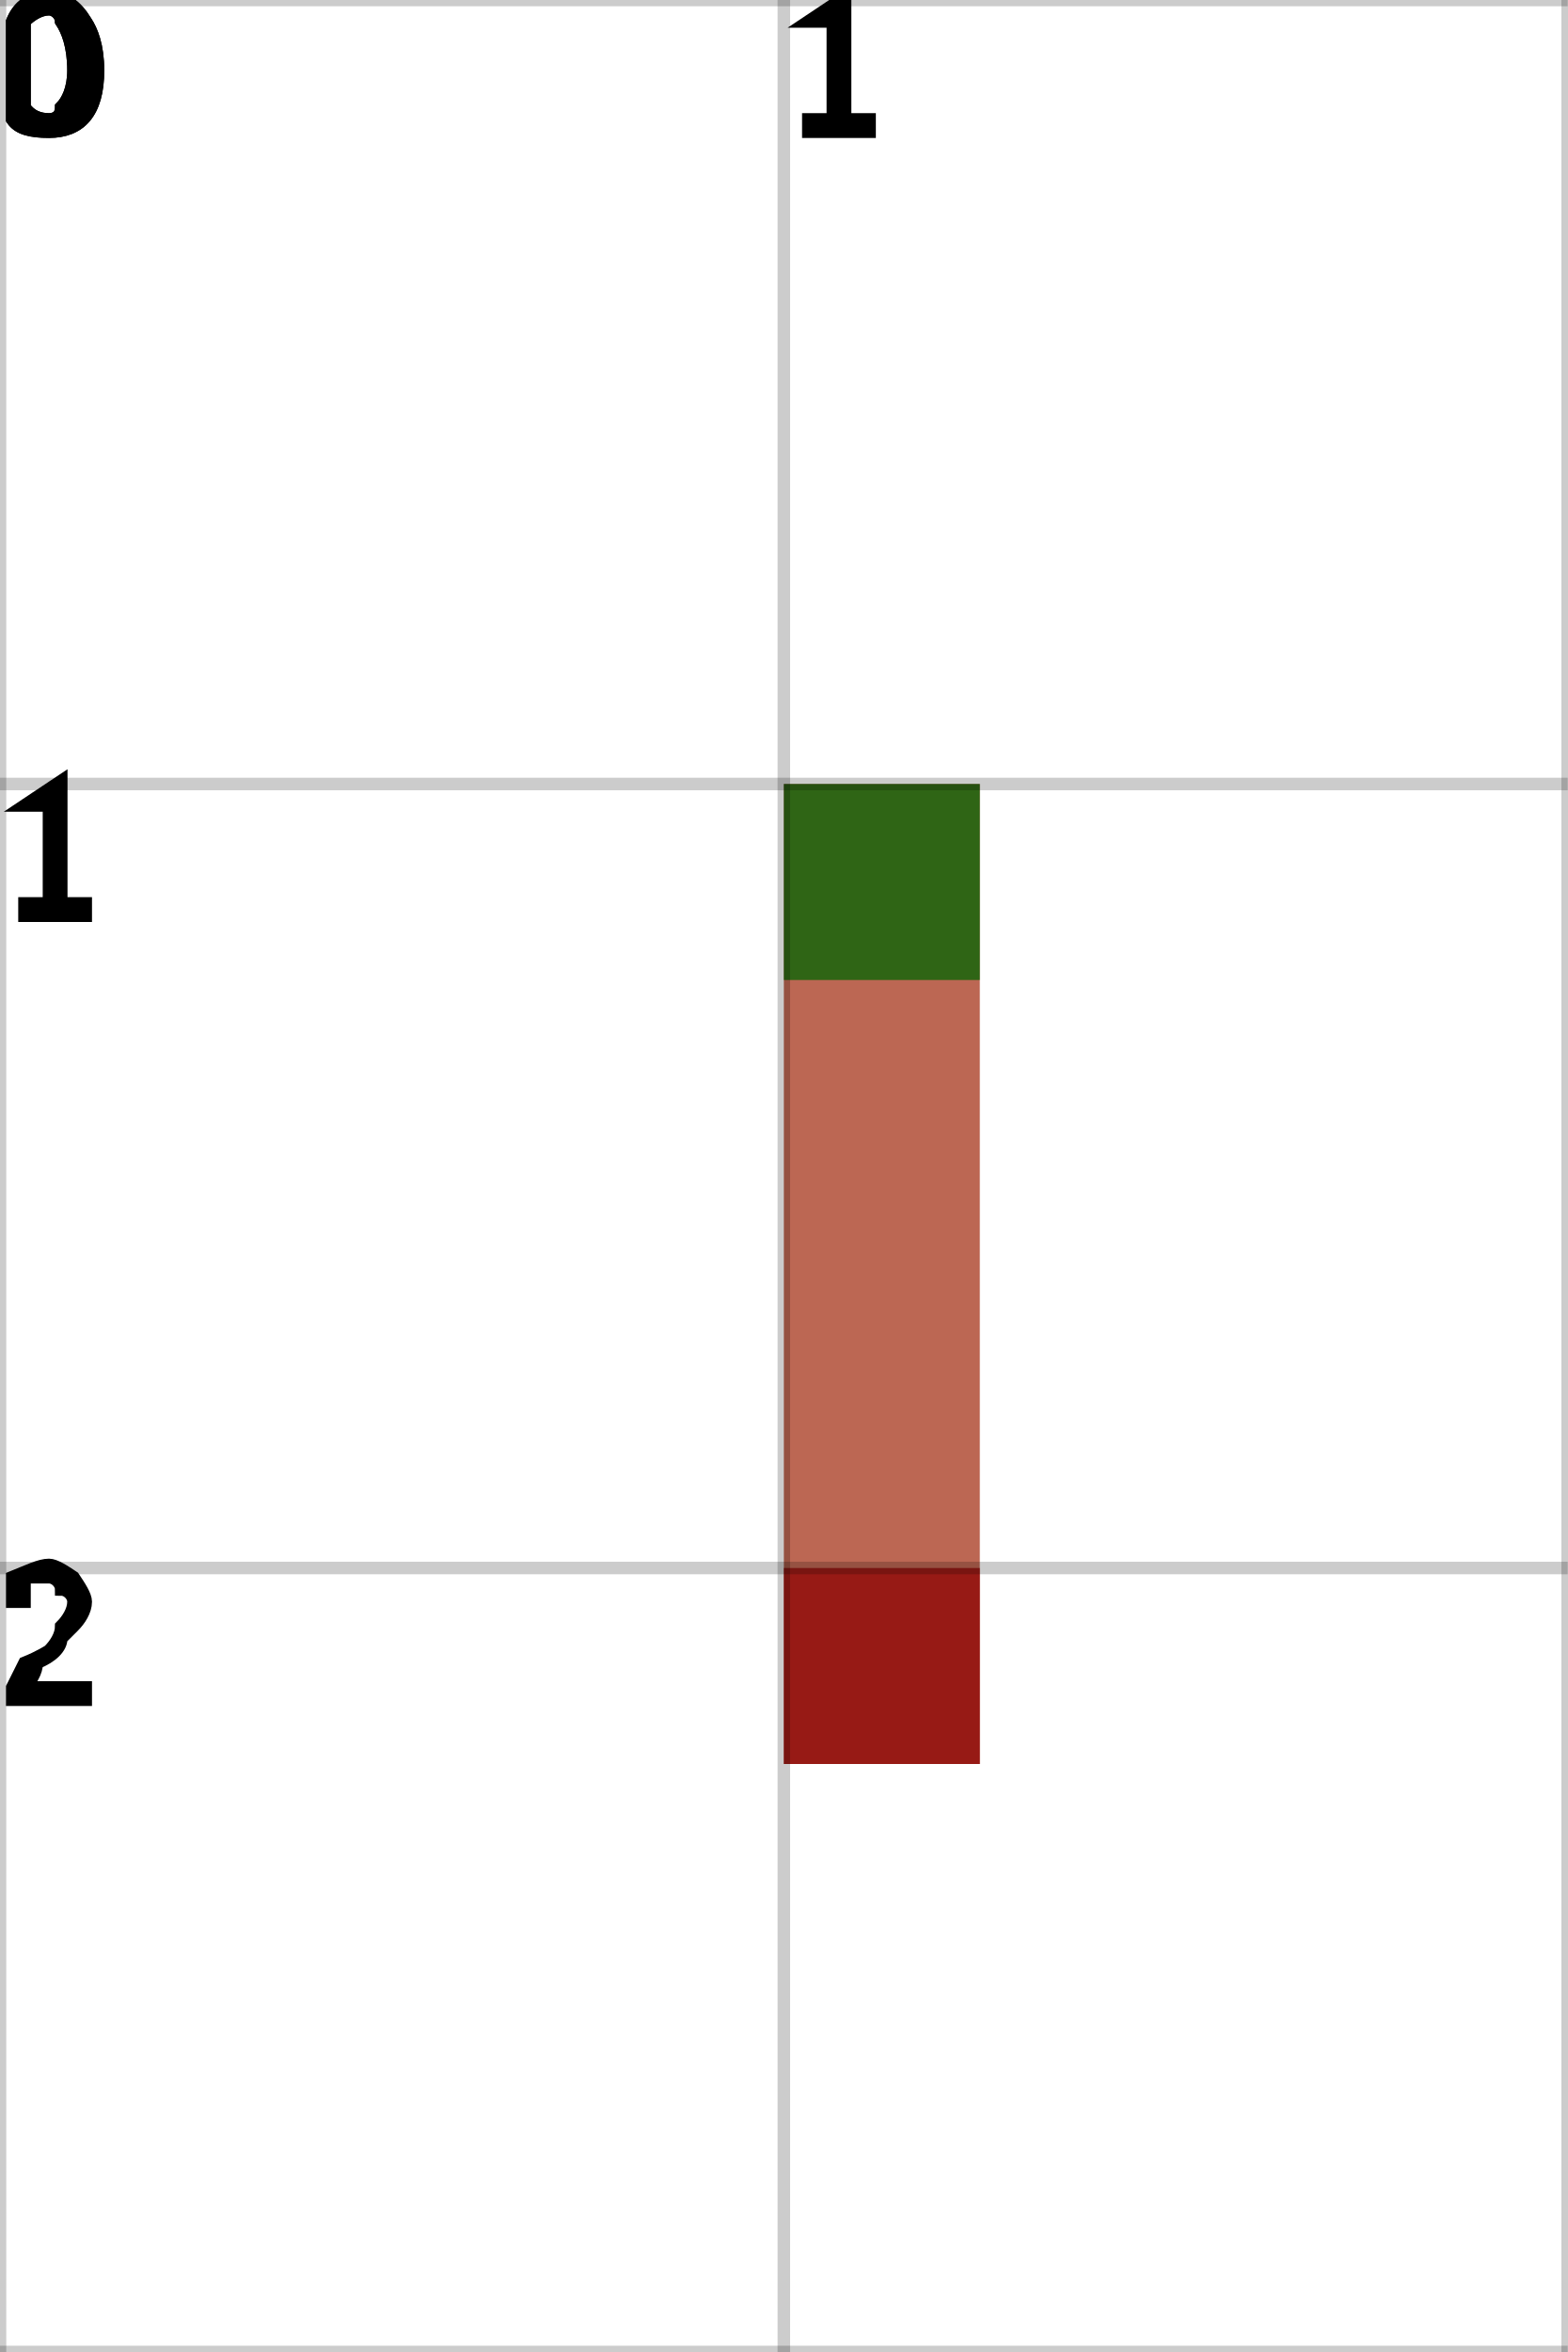
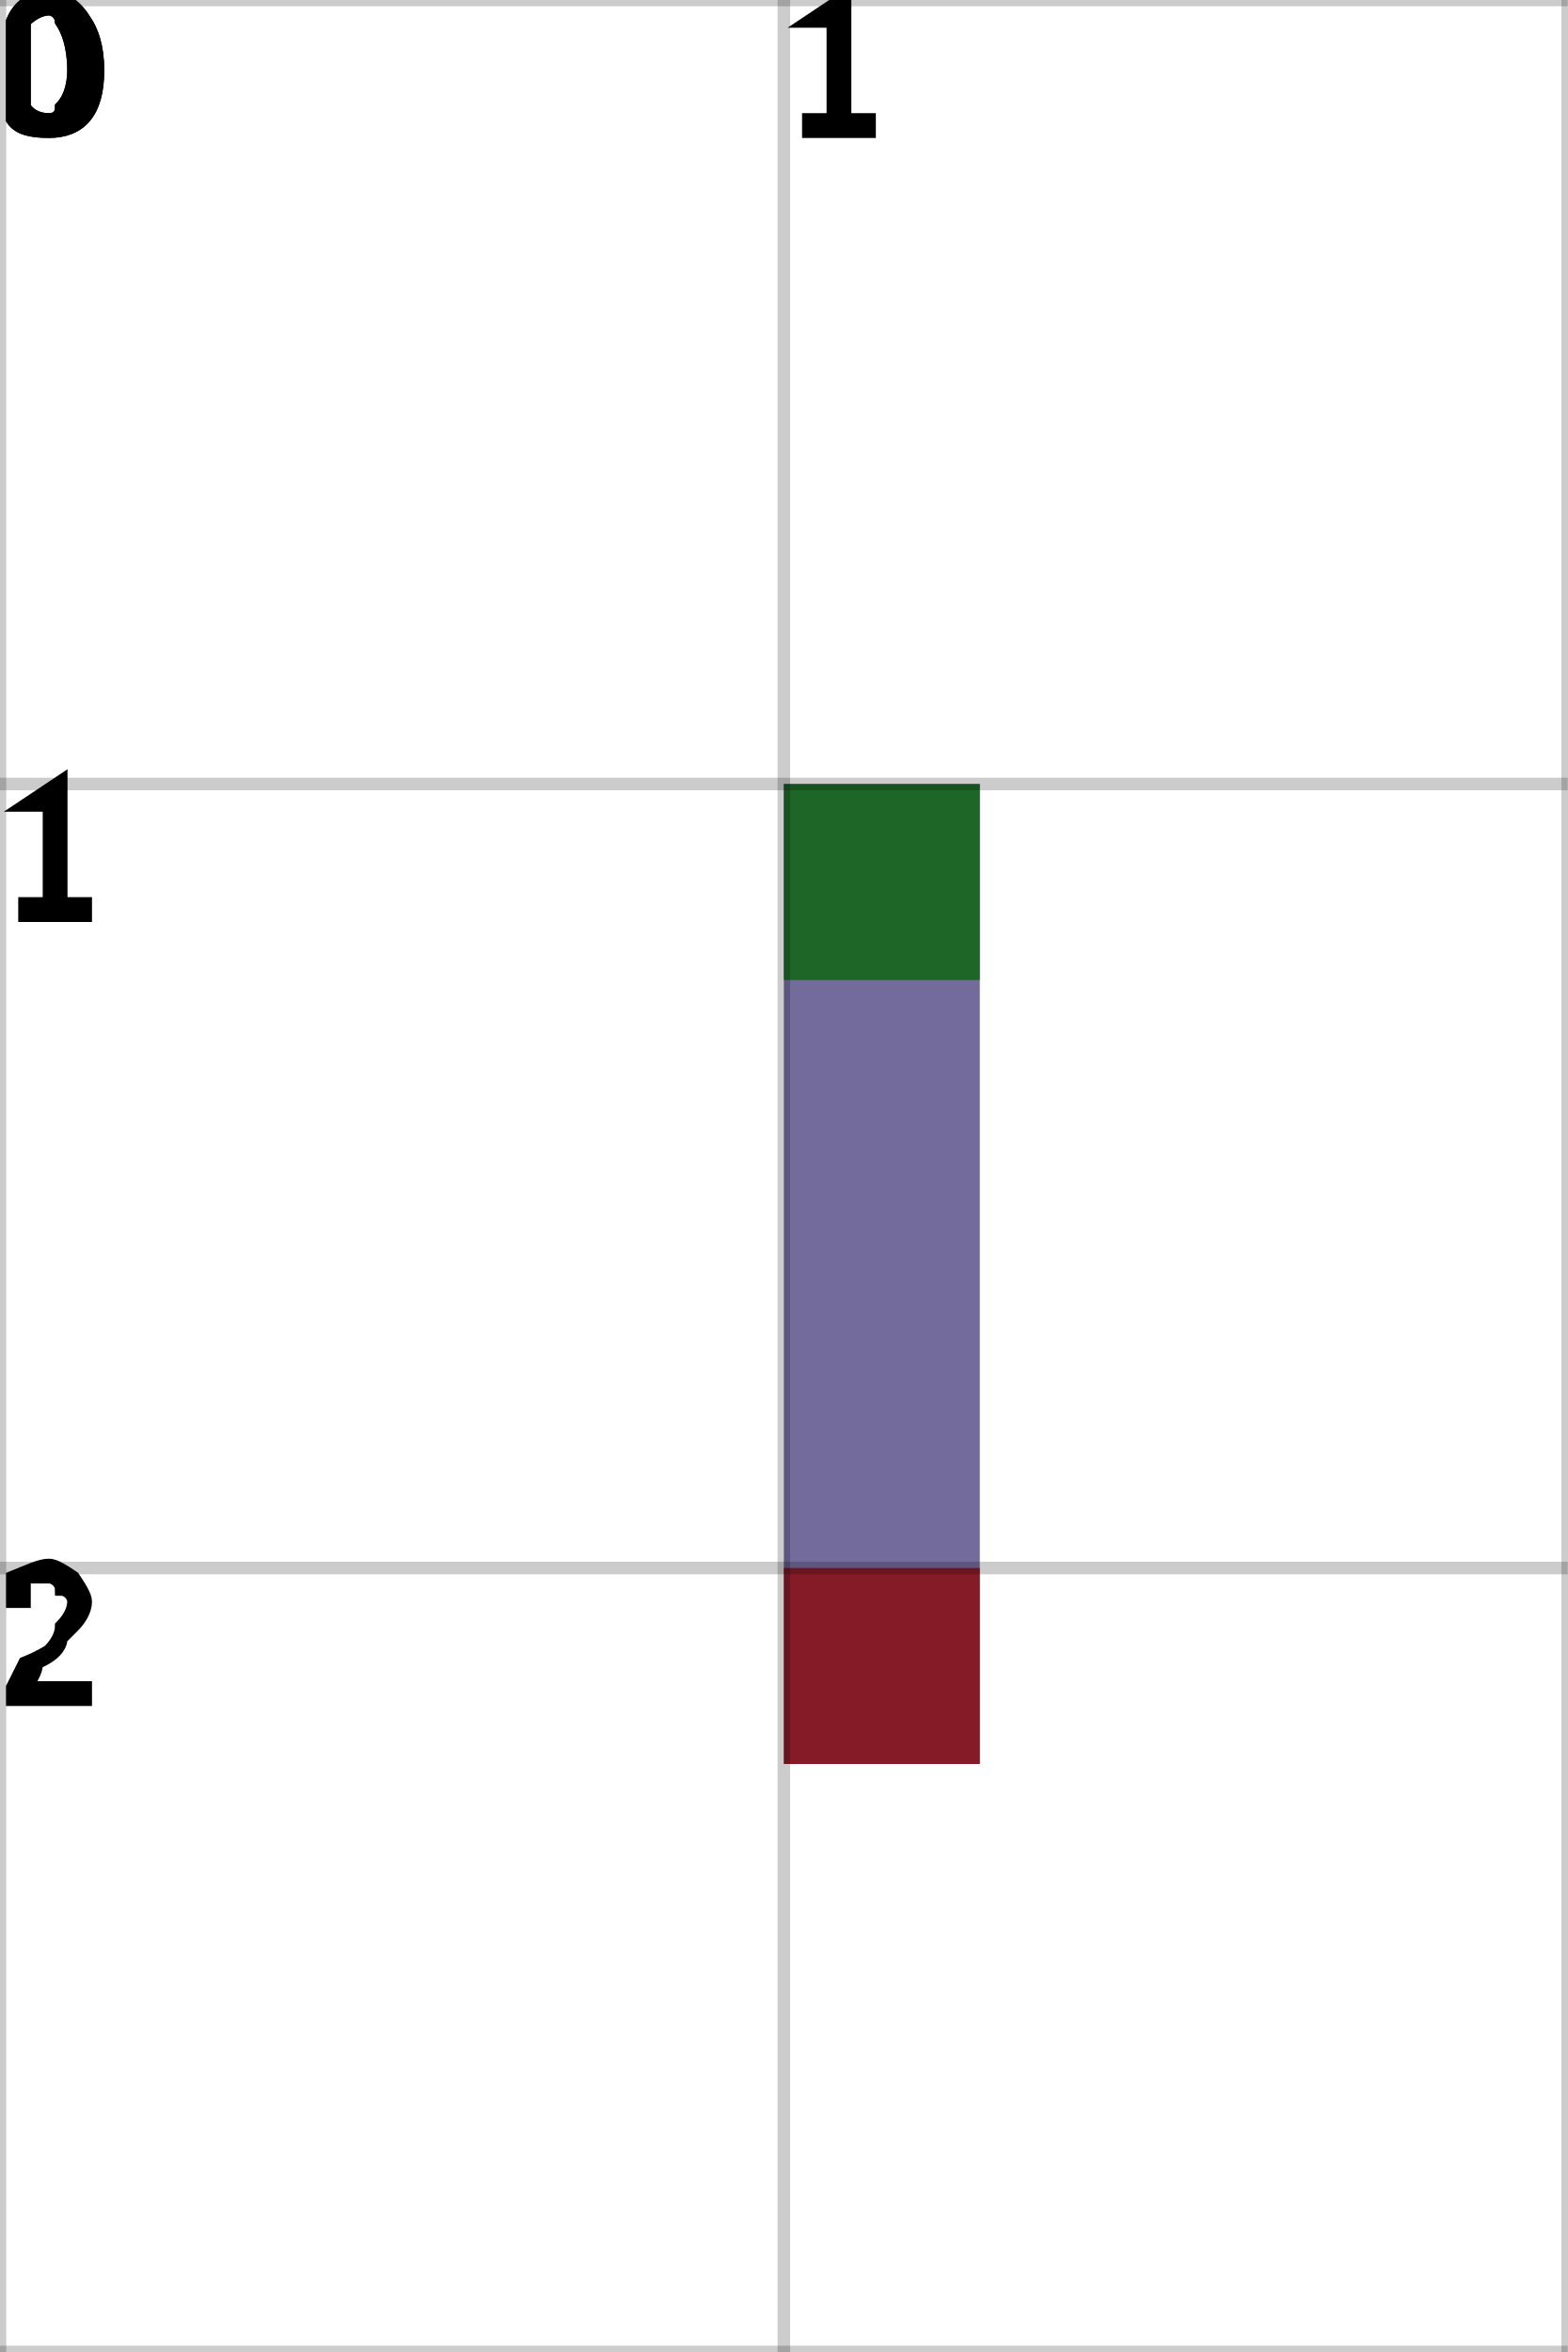
<svg xmlns="http://www.w3.org/2000/svg" height="100%" viewBox="0 0 2 3" width="100%" background-color="none">
-   <path d="M 1.25 1 L 1 1 L 1 2.25 L 1.25 2.25 Z" fill="#A6341A" opacity="0.75" stroke="transparent" stroke-width="0.5" />
+   <path d="M 1.25 1 L 1 1 L 1 2.25 L 1.25 2.25 Z" fill="#46397C" opacity="0.75" stroke="transparent" stroke-width="0.5" />
  <rect fill="darkGreen" height="0.25" opacity="0.75" stroke="transparent" stroke-width="0.5" width="0.25" x="1" y="1" />
  <rect fill="darkRed" height="0.25" opacity="0.75" stroke="transparent" stroke-width="0.5" width="0.25" x="1" y="2" />
  <line dominant-baseline="hanging" fill="transparent" font-size="0.25" opacity="0.2" stroke="black" stroke-width="0.016" text-anchor="start" x1="0" x2="0" y1="0" y2="3" />
  <text dominant-baseline="hanging" fill="black" font-size="0.25" opacity="1" stroke="black" stroke-width="0.016" text-anchor="start" x="0" y="0">0</text>
  <line dominant-baseline="hanging" fill="transparent" font-size="0.25" opacity="0.2" stroke="black" stroke-width="0.016" text-anchor="start" x1="1" x2="1" y1="0" y2="3" />
  <text dominant-baseline="hanging" fill="black" font-size="0.25" opacity="1" stroke="black" stroke-width="0.016" text-anchor="start" x="1" y="0">1</text>
  <line dominant-baseline="hanging" fill="transparent" font-size="0.25" opacity="0.2" stroke="black" stroke-width="0.016" text-anchor="start" x1="2" x2="2" y1="0" y2="3" />
  <line dominant-baseline="hanging" fill="transparent" font-size="0.25" opacity="0.2" stroke="black" stroke-width="0.016" text-anchor="start" x1="0" x2="2" y1="0" y2="0" />
  <text dominant-baseline="hanging" fill="black" font-size="0.25" opacity="1" stroke="black" stroke-width="0.016" text-anchor="start" x="0" y="0">0</text>
  <line dominant-baseline="hanging" fill="transparent" font-size="0.25" opacity="0.2" stroke="black" stroke-width="0.016" text-anchor="start" x1="0" x2="2" y1="1" y2="1" />
  <text dominant-baseline="hanging" fill="black" font-size="0.25" opacity="1" stroke="black" stroke-width="0.016" text-anchor="start" x="0" y="1">1</text>
  <line dominant-baseline="hanging" fill="transparent" font-size="0.25" opacity="0.2" stroke="black" stroke-width="0.016" text-anchor="start" x1="0" x2="2" y1="2" y2="2" />
  <text dominant-baseline="hanging" fill="black" font-size="0.25" opacity="1" stroke="black" stroke-width="0.016" text-anchor="start" x="0" y="2">2</text>
  <line dominant-baseline="hanging" fill="transparent" font-size="0.25" opacity="0.2" stroke="black" stroke-width="0.016" text-anchor="start" x1="0" x2="2" y1="3" y2="3" />
</svg>
